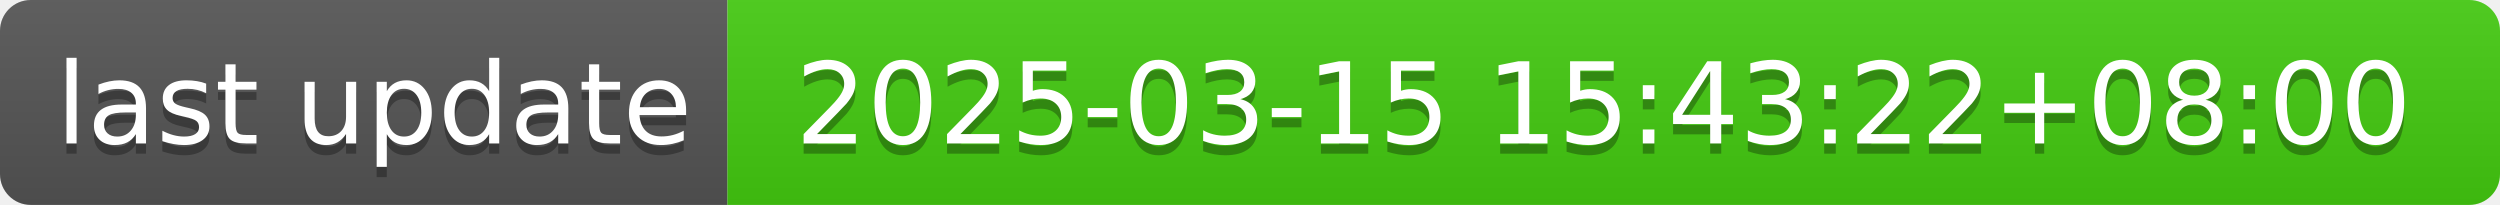
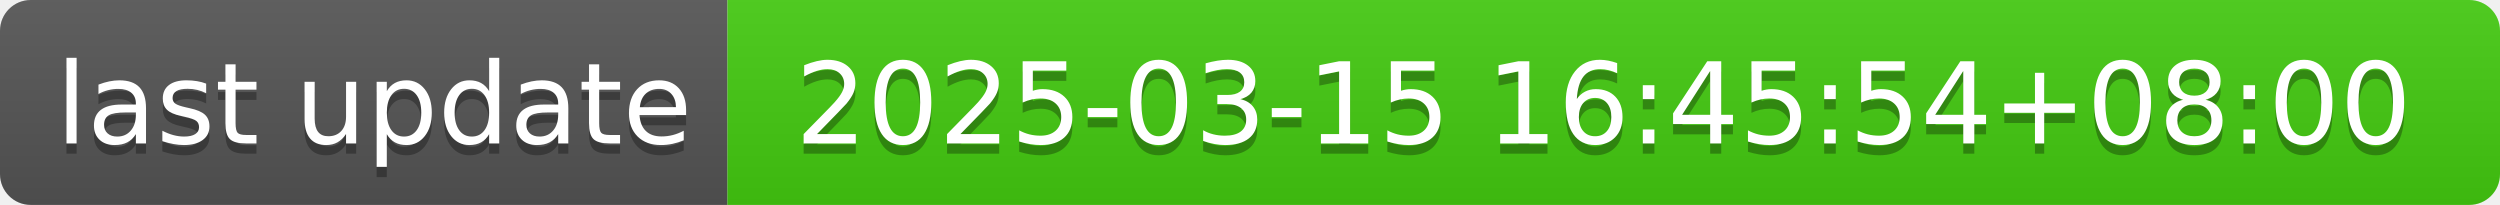
- <svg xmlns="http://www.w3.org/2000/svg" width="244" height="20" role="img" aria-label="last update: 2025-03-15 15:43:22+08:00">
+ <svg xmlns="http://www.w3.org/2000/svg" width="244" height="20" role="img" aria-label="last update: 2025-03-15 16:45:54+08:00">
  <linearGradient id="s" x2="0" y2="100%">
    <stop offset="0" stop-color="#bbb" stop-opacity=".1" />
    <stop offset="1" stop-opacity=".1" />
  </linearGradient>
  <clipPath id="r">
    <rect width="244" height="20" rx="3" fill="#fff" />
  </clipPath>
  <g clip-path="url(#r)">
    <rect width="71" height="20" fill="#555" />
    <rect x="71" width="173" height="20" fill="#4c1" />
    <rect width="244" height="20" fill="url(#s)" />
  </g>
  <g fill="#fff" text-anchor="middle" font-family="Verdana,Geneva,DejaVu Sans,sans-serif" text-rendering="geometricPrecision" font-size="110">
    <text aria-hidden="true" x="365" y="150" fill="#010101" fill-opacity=".3" transform="scale(.1)" textLength="610">last update</text>
    <text x="365" y="140" transform="scale(.1)" fill="#fff" textLength="610">last update</text>
-     <text aria-hidden="true" x="1565" y="150" fill="#010101" fill-opacity=".3" transform="scale(.1)" textLength="1630">2025-03-15 15:43:22+08:00</text>
-     <text x="1565" y="140" transform="scale(.1)" fill="#fff" textLength="1630">2025-03-15 15:43:22+08:00</text>
+     <text aria-hidden="true" x="1565" y="150" fill="#010101" fill-opacity=".3" transform="scale(.1)" textLength="1630">2025-03-15 16:45:54+08:00</text>
+     <text x="1565" y="140" transform="scale(.1)" fill="#fff" textLength="1630">2025-03-15 16:45:54+08:00</text>
  </g>
</svg>
